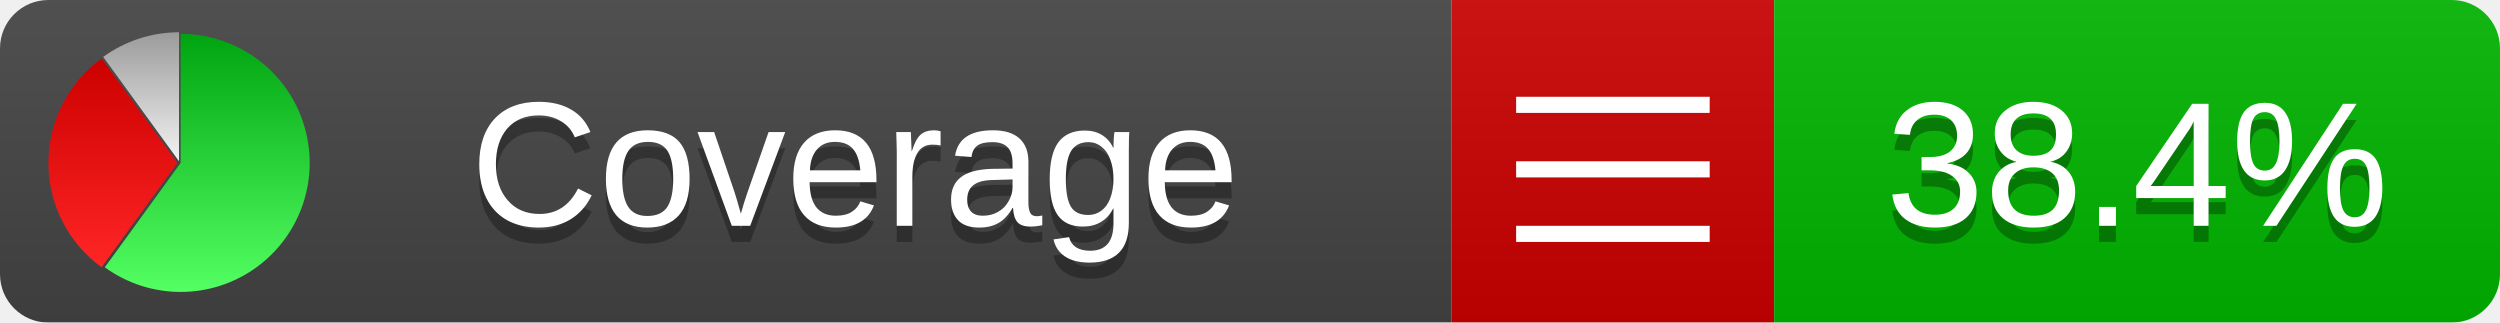
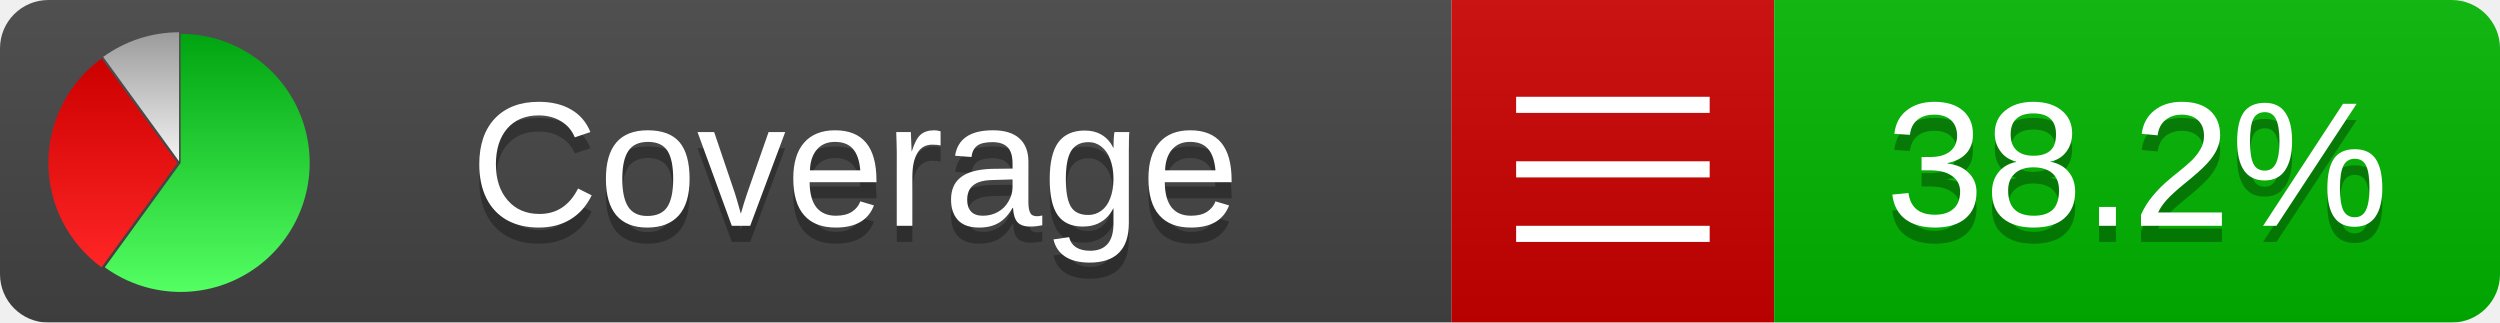
<svg xmlns="http://www.w3.org/2000/svg" xmlns:xlink="http://www.w3.org/1999/xlink" width="155" height="20">
  <style type="text/css">
          
            @keyframes fadeout {
              0 % { visibility: visible; opacity: 1; }
              40% { visibility: visible; opacity: 1; }
              50% { visibility: hidden; opacity: 0; }
              90% { visibility: hidden; opacity: 0; }
              100% { visibility: visible; opacity: 1; }
            }
            @keyframes fadein {
              0% { visibility: hidden; opacity: 0; }
              40% { visibility: hidden; opacity: 0; }
              50% { visibility: visible; opacity: 1; }
              90% { visibility: visible; opacity: 1; }
              100% { visibility: hidden; opacity: 0; }
            }
            .linecoverage {
                animation-duration: 10s;
                animation-name: fadeout;
                animation-iteration-count: infinite;
            }
            .branchcoverage {
                animation-duration: 10s;
                animation-name: fadein;
                animation-iteration-count: infinite;
            }
          
    </style>
  <defs>
    <linearGradient id="gradient" x2="0" y2="100%">
      <stop offset="0" stop-color="#bbb" stop-opacity=".1" />
      <stop offset="1" stop-opacity=".1" />
    </linearGradient>
    <linearGradient id="green" x2="0" y2="100%">
      <stop offset="0" stop-color="#00A410" />
      <stop offset="1" stop-color="#53FF63" />
    </linearGradient>
    <linearGradient id="red" x2="0" y2="100%">
      <stop offset="0" stop-color="#C00" />
      <stop offset="1" stop-color="#FF2525" />
    </linearGradient>
    <linearGradient id="gray" x2="0" y2="100%">
      <stop offset="0" stop-color="#9B9B9B" />
      <stop offset="1" stop-color="#F3F3F3" />
    </linearGradient>
    <mask id="mask">
      <rect width="155" height="20" rx="3" fill="#fff" />
    </mask>
    <g id="icon">
      <path style="fill:url(#green);" d="M205,202.5 l0,-200 a200,200 0 1,1 -117.558,361.803 z" />
      <path style="fill:url(#red);" d="M200,202.5 l-117.558,161.803 a200,200 0 0,1 0,-323.607 z" />
      <path style="fill:url(#gray);" d="M202.5,200 l-117.558,-161.803 a200,200 0 0,1 117.558,-38.196 z" />
    </g>
  </defs>
  <g mask="url(#mask)">
    <rect x="0" y="0" width="90" height="20" fill="#444" />
    <rect x="90" y="0" width="20" height="20" fill="#c00" />
    <rect x="110" y="0" width="45" height="20" fill="#00B600" />
    <rect x="0" y="0" width="155" height="20" fill="url(#gradient)" />
  </g>
  <g>
    <path class="" stroke="#fff" d="M94 6.5 h12 M94 10.5 h12 M94 14.5 h12" />
  </g>
  <g fill="#fff" text-anchor="middle" font-family="Verdana,Arial,Geneva,sans-serif" font-size="11">
    <a xlink:href="https://github.com/danielpalme/ReportGenerator" target="_top">
      <use xlink:href="#icon" transform="translate(3,2) scale(.04)" />
    </a>
    <text x="53" y="15" fill="#010101" fill-opacity=".3">Coverage</text>
    <text x="53" y="14" fill="#fff">Coverage</text>
-     <text class="" x="132.5" y="15" fill="#010101" fill-opacity=".3">38.4%</text>
-     <text class="" x="132.5" y="14">38.4%</text>
+     <text class="" x="132.5" y="15" fill="#010101" fill-opacity=".3">38.2%</text>
+     <text class="" x="132.5" y="14">38.2%</text>
  </g>
  <g>
    <rect class="" x="90" y="0" width="65" height="20" fill-opacity="0" />
  </g>
</svg>
